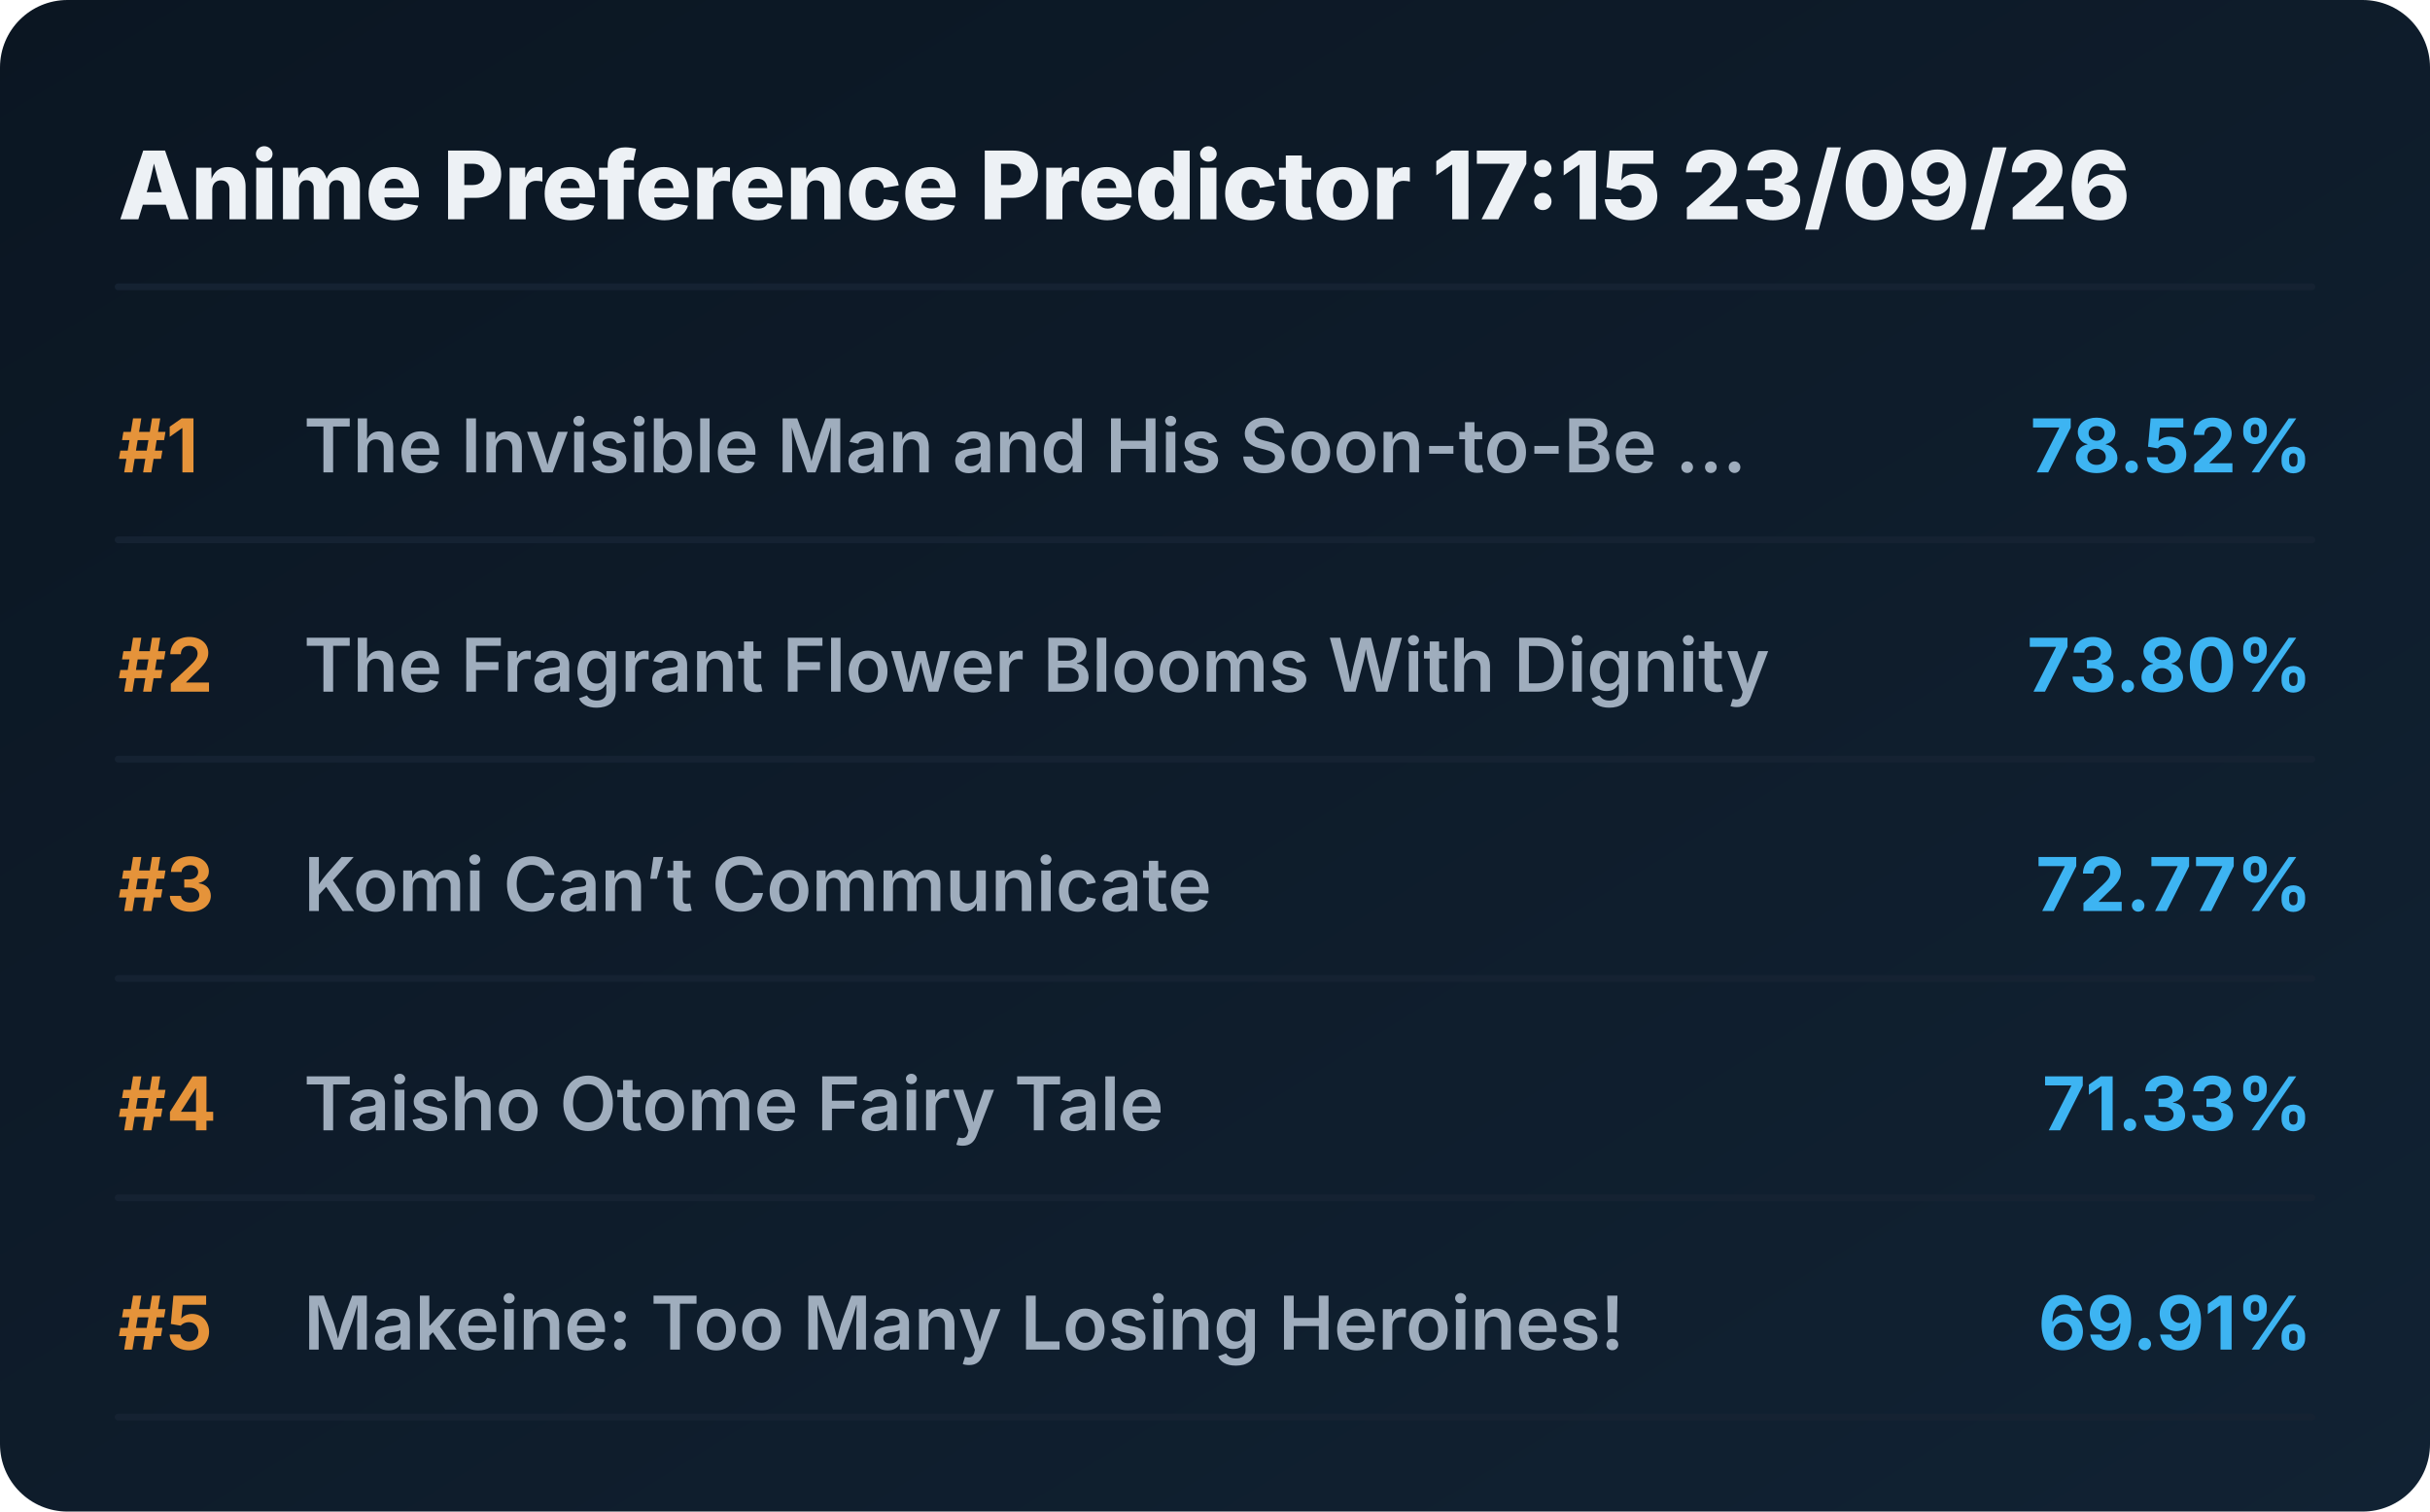
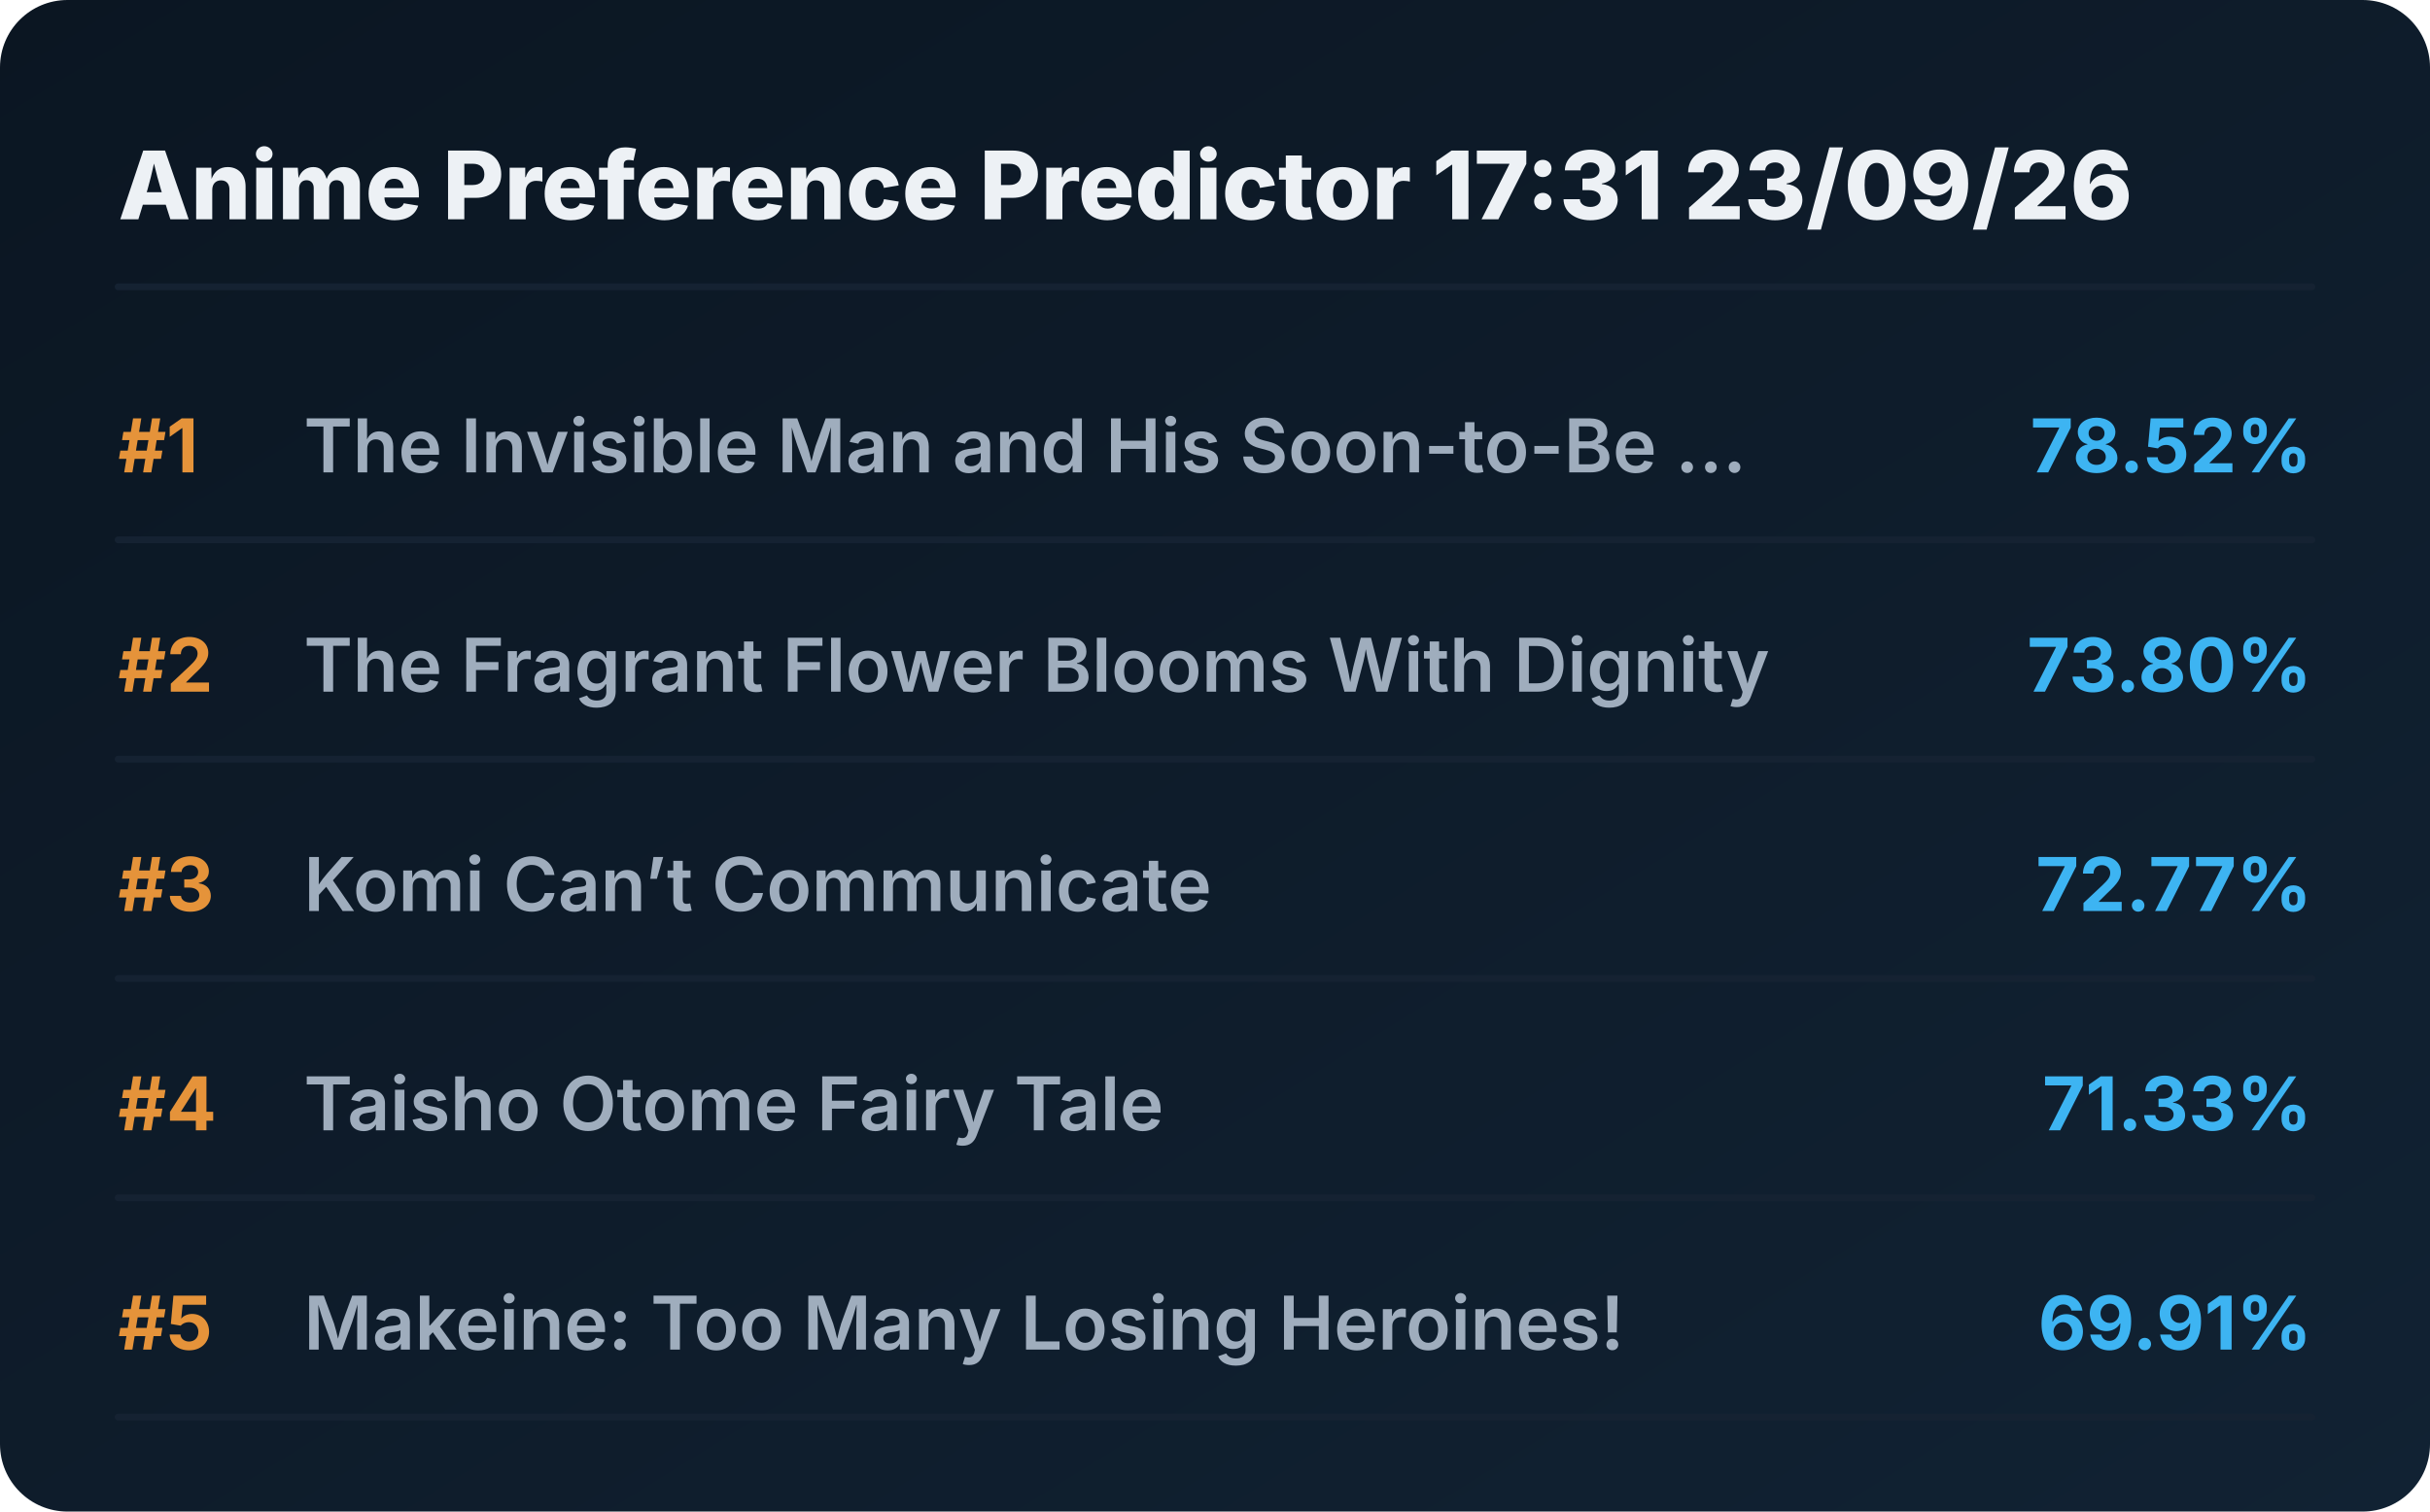
<svg xmlns="http://www.w3.org/2000/svg" viewBox="0 0 720 448" preserveAspectRatio="xMidYMid meet" style="width: 100%; height: auto; max-width: 720px;">
  <defs>
    <linearGradient id="boxGrad" x1="0%" y1="0%" x2="100%" y2="100%">
      <stop offset="0%" stop-color="#0b1622" />
      <stop offset="100%" stop-color="#112233" />
    </linearGradient>
    <clipPath id="titleClip">
      <rect x="90" y="0" width="510" height="100%" />
    </clipPath>
  </defs>
  <style>
    .bg { fill: url(#boxGrad); rx: 20px; }
    .header { font-family: 'Overpass', 'Inter', system-ui, sans-serif; font-weight: 800; font-size: 28px; fill: #edf1f5; }
    .rank { font-family: 'Overpass', 'Inter', system-ui, sans-serif; font-weight: 700; font-size: 22px; fill: #e5933a; }
    .title { font-family: 'Overpass', 'Inter', system-ui, sans-serif; font-weight: 600; font-size: 22px; fill: #9fadbd; }
    .score { font-family: 'Overpass', 'Inter', system-ui, sans-serif; font-weight: 700; font-size: 22px; fill: #3db4f2; }
    .line { stroke: #152232; stroke-width: 2; stroke-linecap: round; }
  </style>
  <rect class="bg" width="720" height="448" />
-   <text x="35" y="65" class="header">Anime Preference Predictor 17:15 23/09/26</text>
+   <text x="35" y="65" class="header">Anime Preference Predictor 17:31 23/09/26</text>
  <line x1="35" y1="85" x2="685" y2="85" class="line" />
  <g transform="translate(0, 0)">
    <text x="35" y="140" class="rank">#1</text>
    <text x="90" y="140" class="title">The Invisible Man and His Soon-to-Be ...</text>
    <text x="685" y="140" class="score" text-anchor="end">78.52%</text>
    <line x1="35" y1="160" x2="685" y2="160" class="line" />
  </g>
  <g transform="translate(0, 65)">
    <text x="35" y="140" class="rank">#2</text>
    <text x="90" y="140" class="title">The Fragrant Flower Blooms With Dignity</text>
    <text x="685" y="140" class="score" text-anchor="end">73.80%</text>
    <line x1="35" y1="160" x2="685" y2="160" class="line" />
  </g>
  <g transform="translate(0, 130)">
    <text x="35" y="140" class="rank">#3</text>
    <text x="90" y="140" class="title">Komi Can’t Communicate</text>
    <text x="685" y="140" class="score" text-anchor="end">72.77%</text>
    <line x1="35" y1="160" x2="685" y2="160" class="line" />
  </g>
  <g transform="translate(0, 195)">
    <text x="35" y="140" class="rank">#4</text>
    <text x="90" y="140" class="title">Taisho Otome Fairy Tale</text>
    <text x="685" y="140" class="score" text-anchor="end">71.33%</text>
    <line x1="35" y1="160" x2="685" y2="160" class="line" />
  </g>
  <g transform="translate(0, 260)">
    <text x="35" y="140" class="rank">#5</text>
    <text x="90" y="140" class="title">Makeine: Too Many Losing Heroines!</text>
    <text x="685" y="140" class="score" text-anchor="end">69.91%</text>
    <line x1="35" y1="160" x2="685" y2="160" class="line" />
  </g>
</svg>
